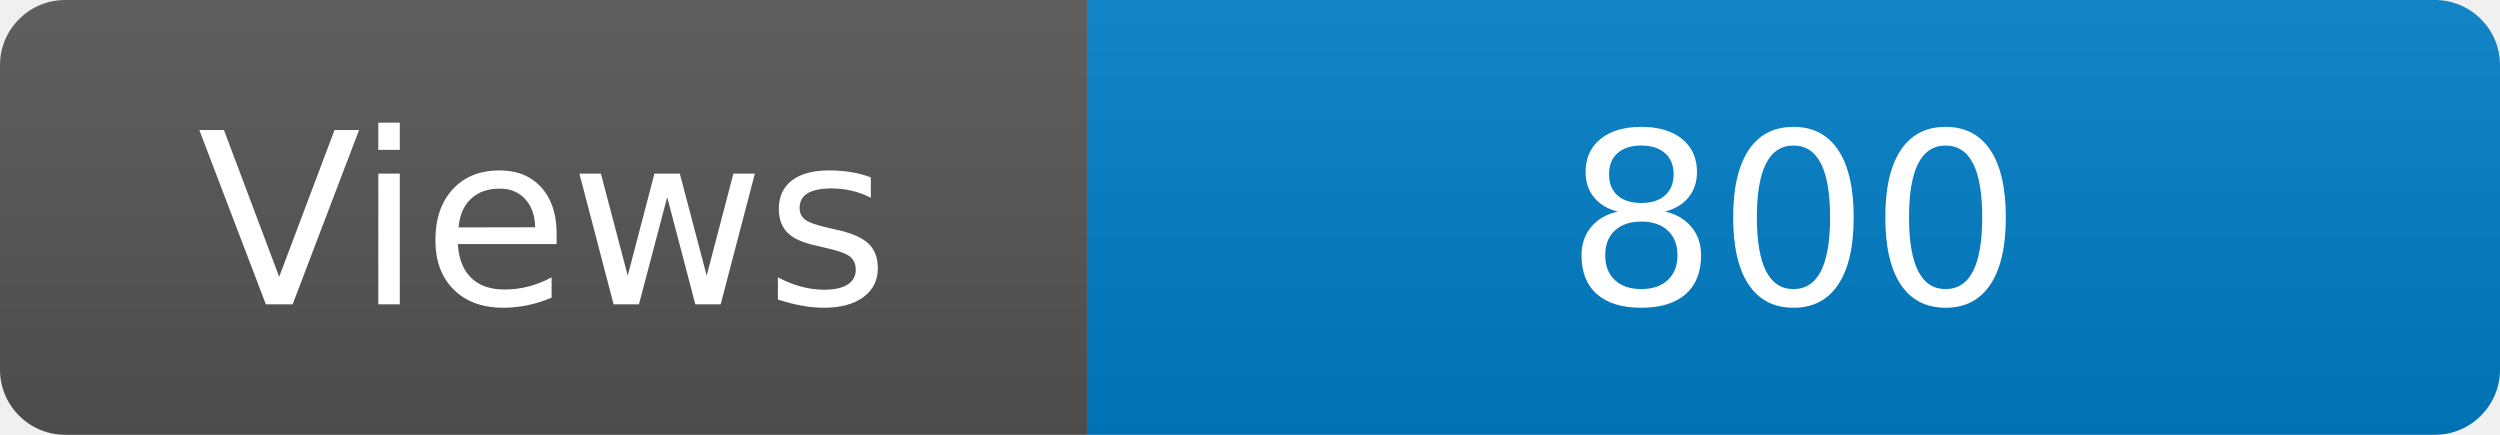
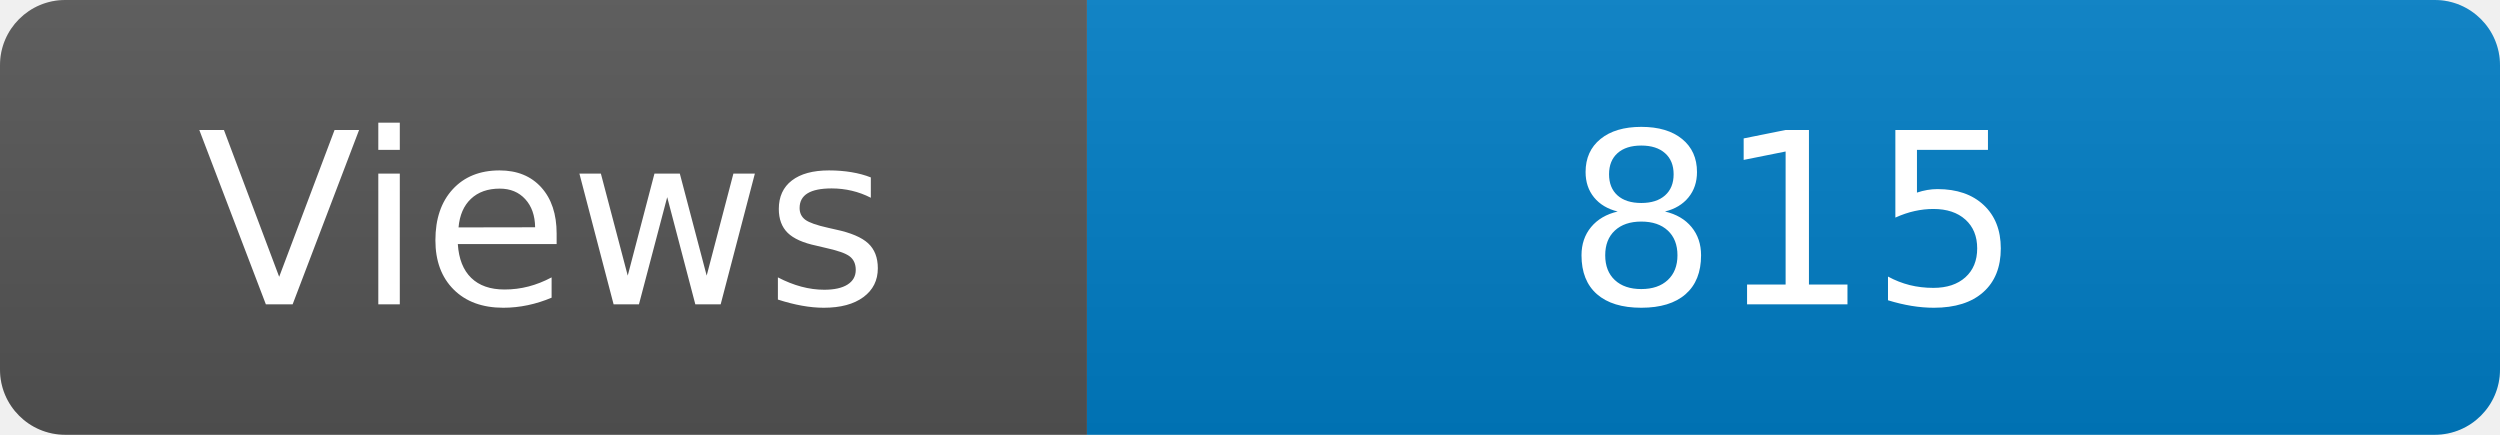
<svg xmlns="http://www.w3.org/2000/svg" width="115" height="20" role="img" aria-label="Maintained?: yes">
  <linearGradient id="s" x2="0" y2="100%">
    <stop offset="0" stop-color="#bbb" stop-opacity=".1" />
    <stop offset="1" stop-opacity=".1" />
  </linearGradient>
  <clipPath id="r">
    <rect width="115" height="20" rx="3" fill="#fff" />
  </clipPath>
  <g clip-path="url(#r)">
    <rect width="50" height="20" fill="#555" />
    <rect x="50" width="160" height="20" fill="#007ec6" />
    <rect width="115" height="20" fill="url(#s)" />
  </g>
  <g fill="#fff" text-anchor="middle" font-family="Verdana,Geneva,DejaVu Sans,sans-serif" font-size="110">
    <text x="250" y="140" transform="scale(.1)" fill="#fff">Views</text>
-     <text x="825" y="140" transform="scale(.1)" fill="#fff">800</text>
+     <text x="825" y="140" transform="scale(.1)" fill="#fff">815</text>
  </g>
</svg>
